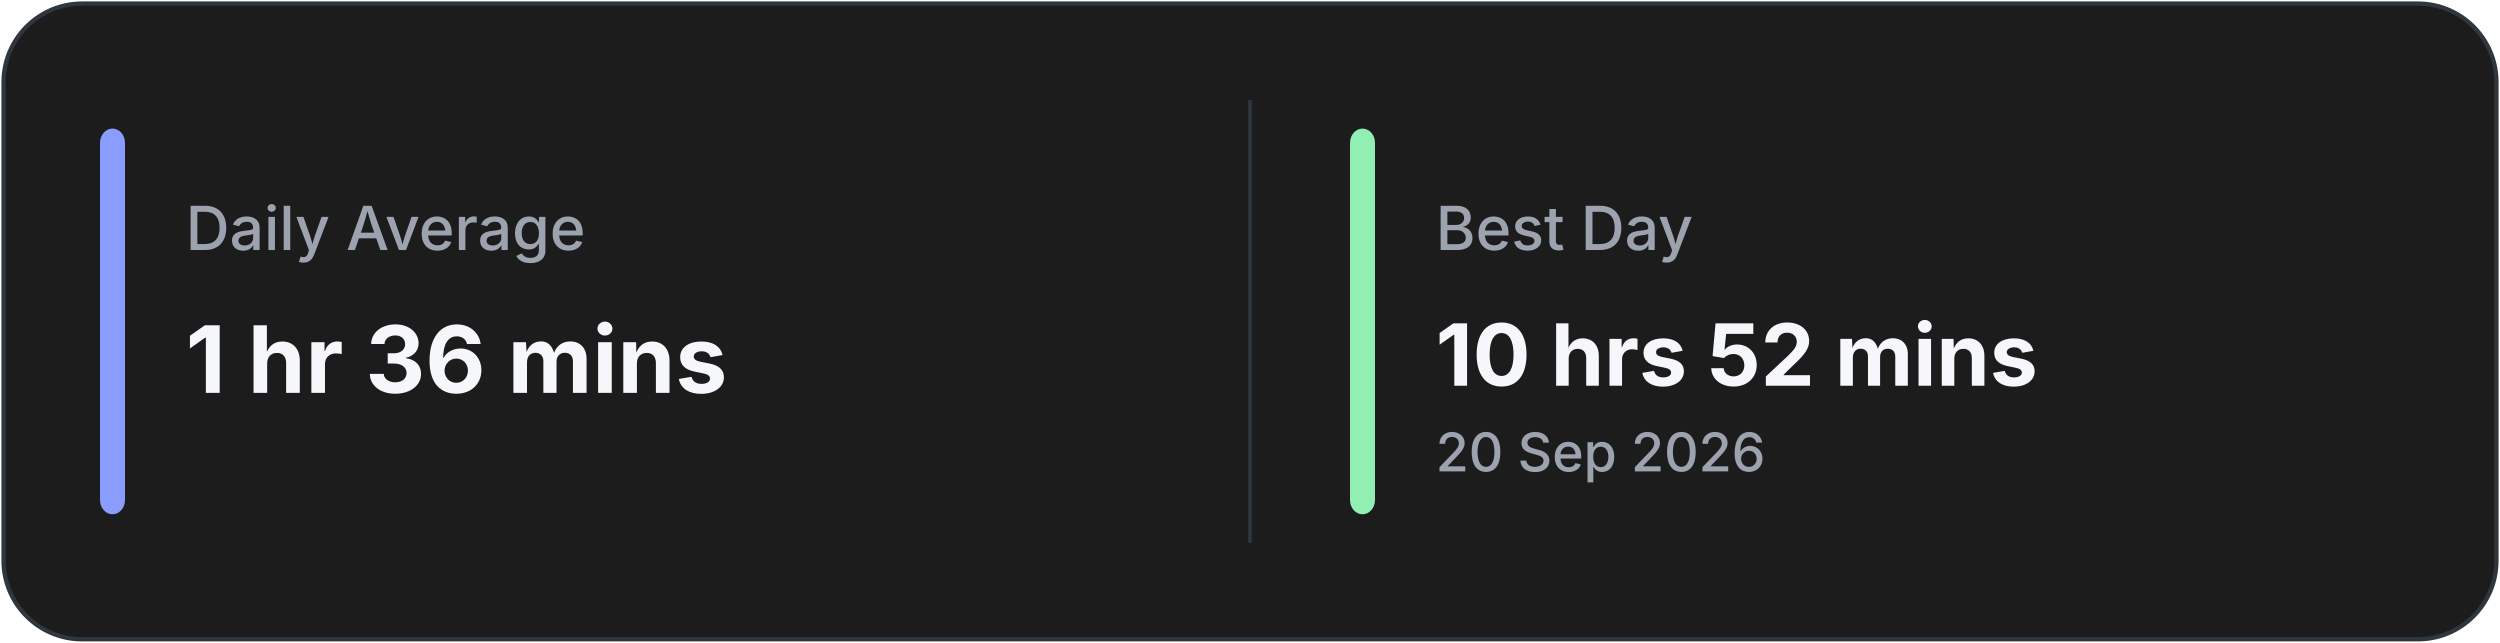
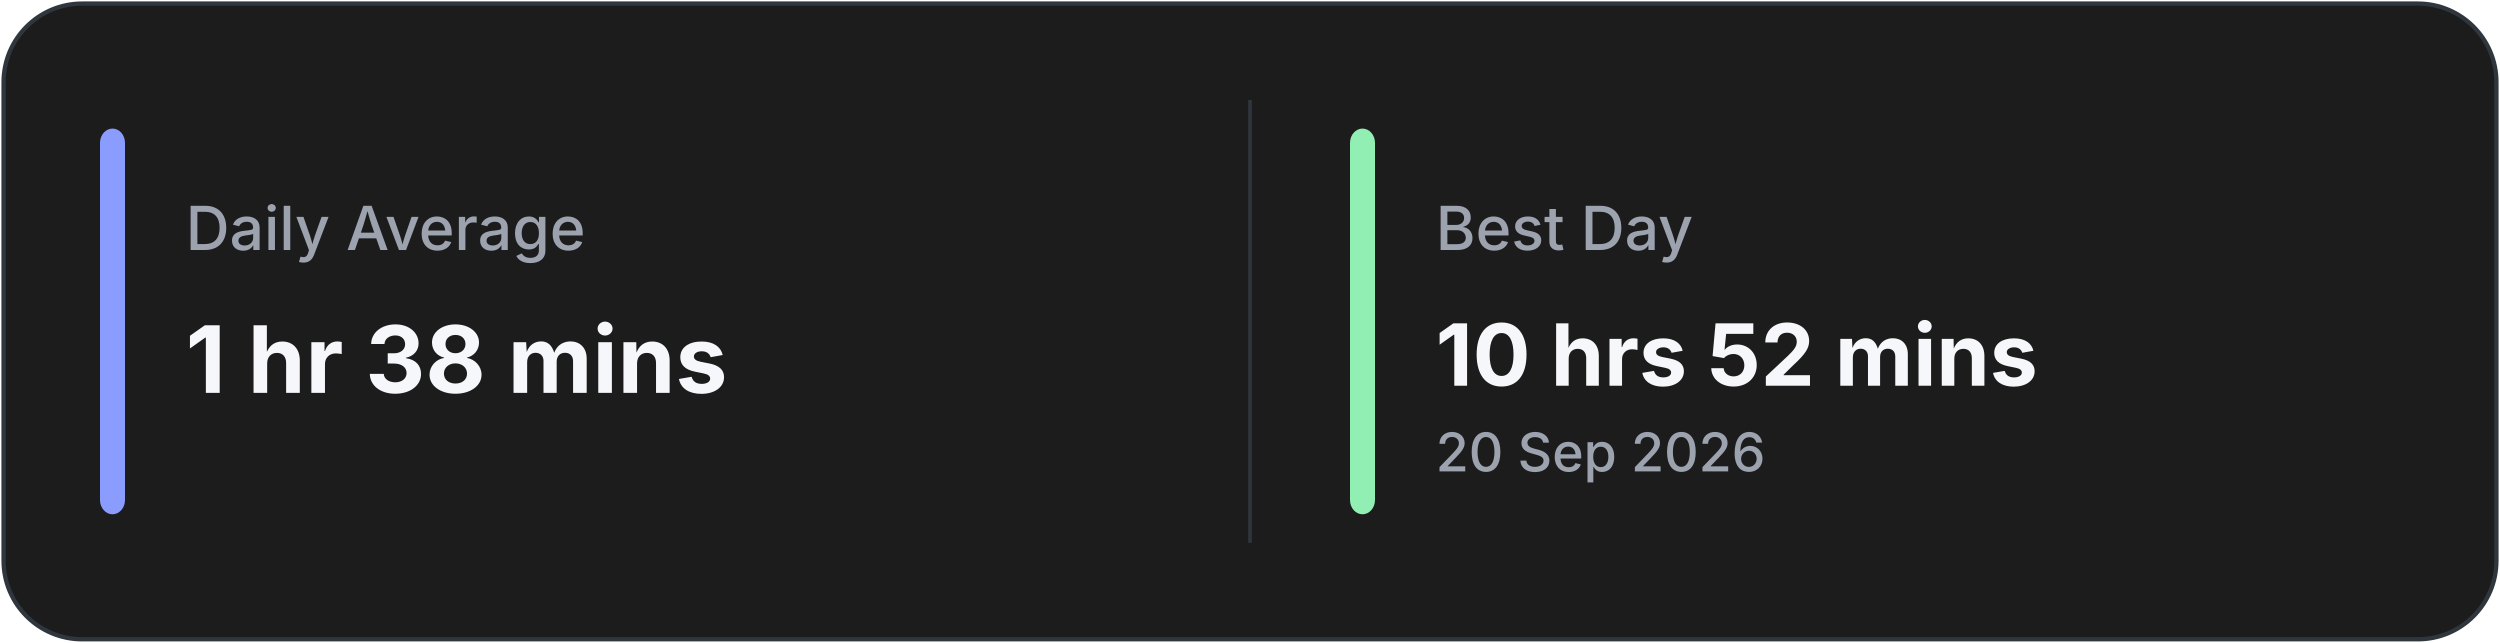
<svg xmlns="http://www.w3.org/2000/svg" width="700" height="180" viewBox="0 0 700 180" fill="none">
  <rect x="1" y="1" width="698" height="178" rx="22" fill="#1C1C1C" stroke="#30363D" stroke-width="1.2" />
  <line x1="350.0" y1="28" x2="350.0" y2="152" stroke="#30363D" stroke-width="1" />
  <rect x="28" y="36" width="7" height="108" rx="4" fill="#8A9DFF" />
  <rect x="378.0" y="36" width="7" height="108" rx="4" fill="#92EFB4" />
  <text x="52" y="70" fill="#9CA3AF" font-family="Inter, Segoe UI, sans-serif" font-size="17" font-weight="500">
            Daily Average
        </text>
  <text x="52" y="110" fill="#F5F7FA" font-family="Inter, Segoe UI, sans-serif" font-size="26" font-weight="700">
-             1 hr 36 mins
+             1 hr 38 mins
        </text>
  <text x="402.0" y="70" fill="#9CA3AF" font-family="Inter, Segoe UI, sans-serif" font-size="17" font-weight="500">
            Best Day
        </text>
  <text x="402.0" y="108" fill="#F5F7FA" font-family="Inter, Segoe UI, sans-serif" font-size="24" font-weight="700">
            10 hrs 52 mins
        </text>
  <text x="402.0" y="132" fill="#9CA3AF" font-family="Inter, Segoe UI, sans-serif" font-size="15" font-weight="500">
            20 Sep 2026
        </text>
</svg>
